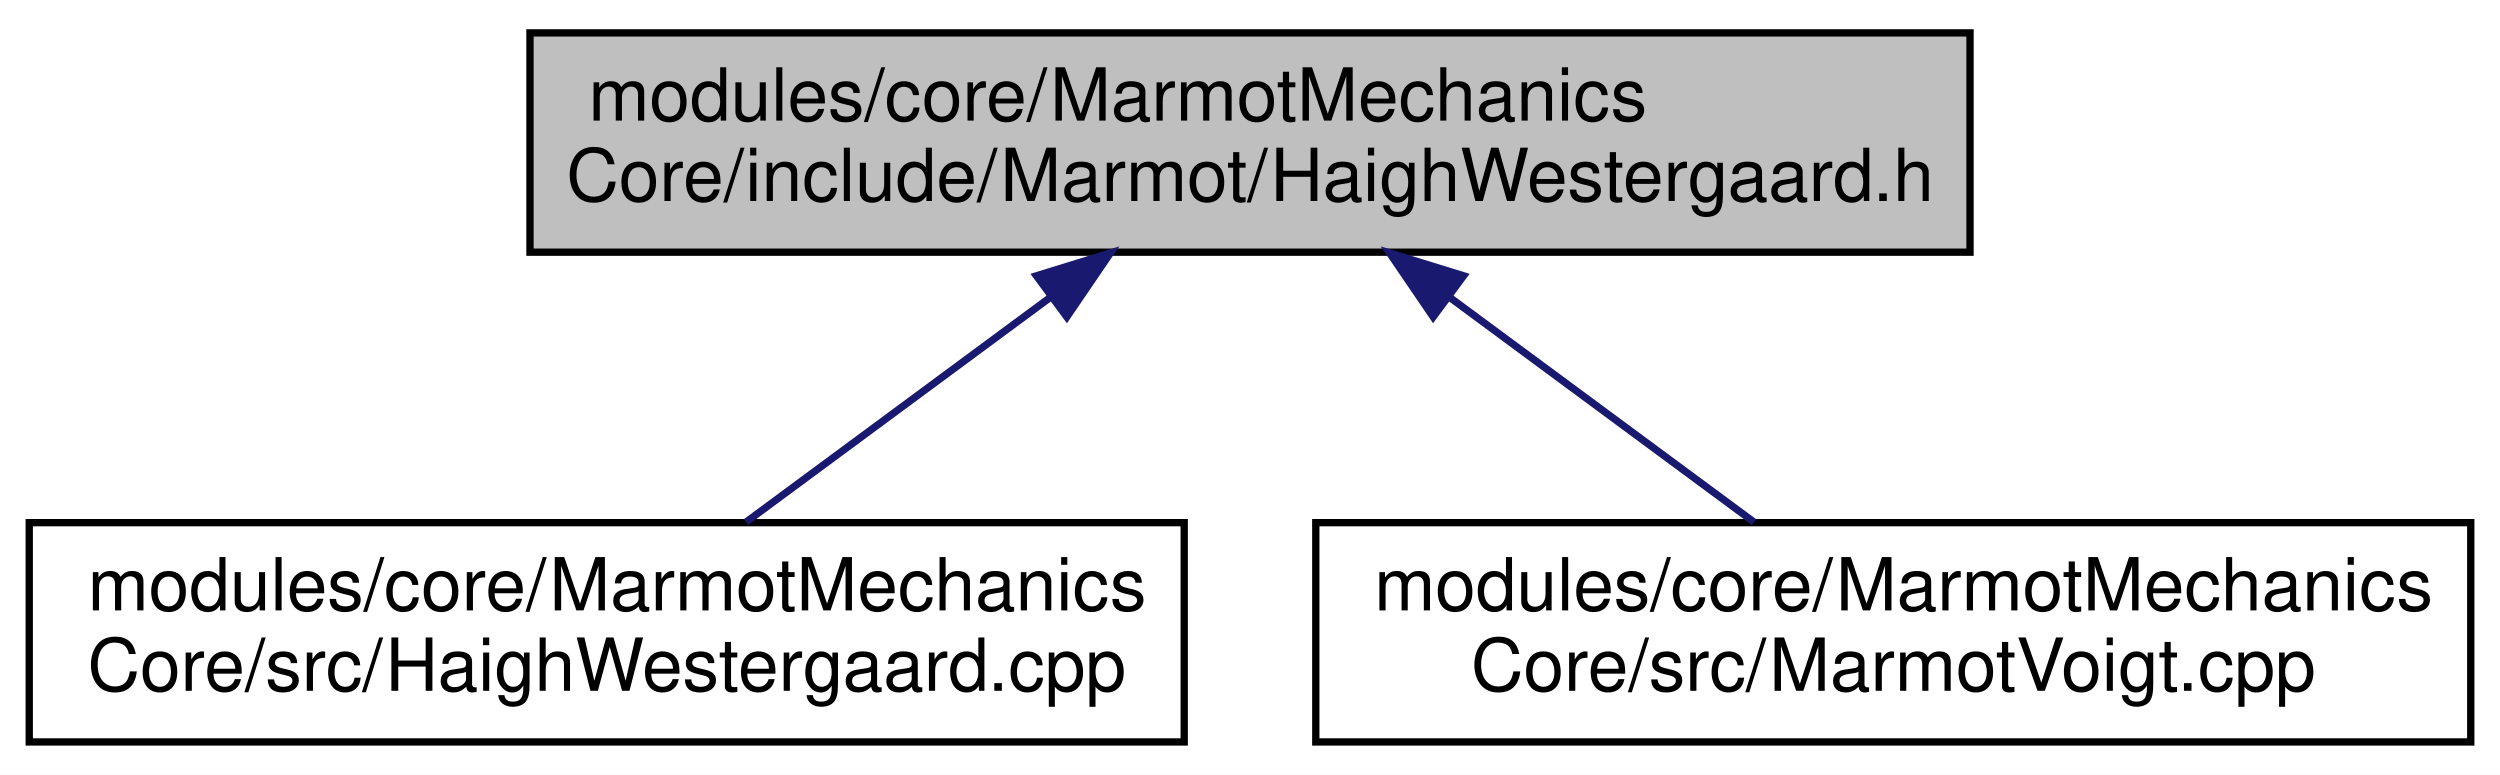
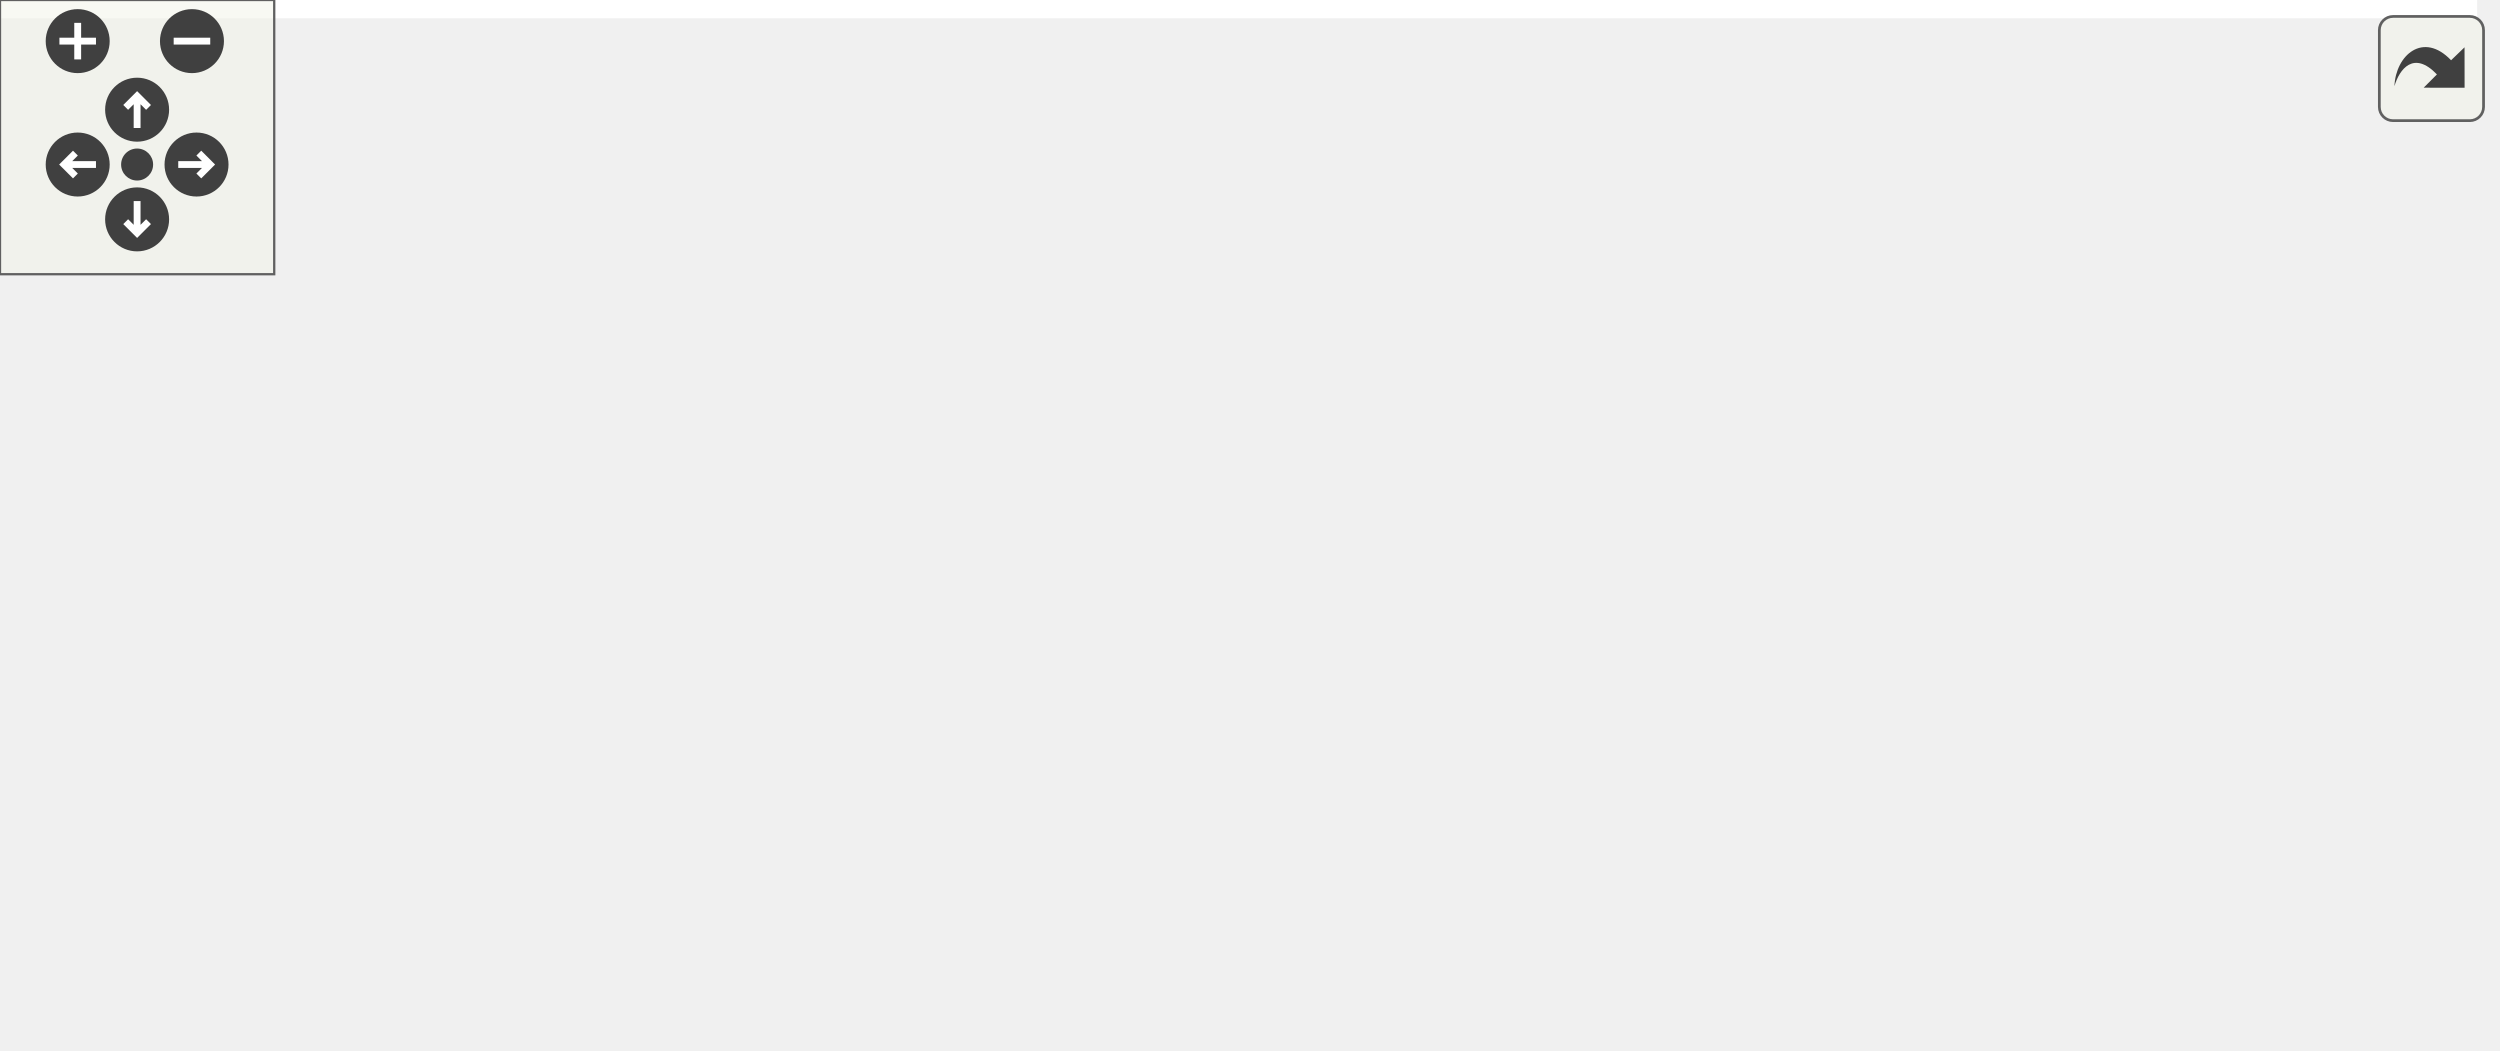
- <svg xmlns="http://www.w3.org/2000/svg" xmlns:xlink="http://www.w3.org/1999/xlink" width="342pt" height="106pt" viewBox="0.00 0.00 342.00 106.00">
-   <g id="graph0" class="graph" transform="scale(1 1) rotate(0) translate(4 102)">
-     <polygon fill="white" stroke="transparent" points="-4,4 -4,-102 338,-102 338,4 -4,4" />
-     <g id="node1" class="node">
-       <g id="a_node1">
-         <a xlink:title=" ">
-           <polygon fill="#bfbfbf" stroke="black" points="68.5,-67.5 68.5,-97.5 265.5,-97.5 265.5,-67.5 68.5,-67.5" />
-           <text text-anchor="start" x="76.5" y="-85.5" font-family="Helvetica,sans-Serif" font-size="10.00">modules/core/MarmotMechanics</text>
-           <text text-anchor="middle" x="167" y="-74.5" font-family="Helvetica,sans-Serif" font-size="10.00">Core/include/Marmot/HaighWestergaard.h</text>
-         </a>
+ <svg xmlns="http://www.w3.org/2000/svg" xmlns:xlink="http://www.w3.org/1999/xlink" id="main" version="1.1" xml:space="preserve">
+   <style type="text/css">
+ .edge:hover path { stroke: red; }
+ .edge:hover polygon { stroke: red; fill: red; }
+ </style>
+   <defs>
+     <circle id="rim" cx="0" cy="0" r="7" />
+     <circle id="rim2" cx="0" cy="0" r="3.5" />
+     <g id="zoomPlus">
+       <use xlink:href="#rim" fill="#404040">
+         <set attributeName="fill" to="#808080" begin="zoomplus.mouseover" end="zoomplus.mouseout" />
+       </use>
+       <path d="M-4,0h8M0,-4v8" fill="none" stroke="white" stroke-width="1.5" pointer-events="none" />
+     </g>
+     <g id="zoomMin">
+       <use xlink:href="#rim" fill="#404040">
+         <set attributeName="fill" to="#808080" begin="zoomminus.mouseover" end="zoomminus.mouseout" />
+       </use>
+       <path d="M-4,0h8" fill="none" stroke="white" stroke-width="1.5" pointer-events="none" />
+     </g>
+     <g id="dirArrow">
+       <path fill="none" stroke="white" stroke-width="1.5" d="M0,-3.0v7 M-2.5,-0.5L0,-3.0L2.5,-0.5" />
+     </g>
+     <g id="resetDef">
+       <use xlink:href="#rim2" fill="#404040">
+         <set attributeName="fill" to="#808080" begin="reset.mouseover" end="reset.mouseout" />
+       </use>
+     </g>
+   </defs>
+   <svg id="graph" class="graph">
+     <g id="viewport">
+       <polygon fill="white" stroke="transparent" points="-4,4 -4,-169 542,-169 542,4 -4,4" />
+       <g id="node1" class="node">
+         <g id="a_node1">
+           <a xlink:title=" ">
+             <polygon fill="#bfbfbf" stroke="black" points="184.5,-134.5 184.5,-164.5 381.5,-164.5 381.5,-134.5 184.5,-134.5" />
+             <text text-anchor="start" x="192.5" y="-152.5" font-family="Helvetica,sans-Serif" font-size="10.00">modules/core/MarmotMechanics</text>
+             <text text-anchor="middle" x="283" y="-141.5" font-family="Helvetica,sans-Serif" font-size="10.00">Core/include/Marmot/HaighWestergaard.h</text>
+           </a>
+         </g>
+       </g>
+       <g id="node2" class="node">
+         <g id="a_node2">
+           <a xlink:href="MenetreyWillam_8h.html" target="_top" xlink:title=" ">
+             <polygon fill="white" stroke="black" points="0,-67.5 0,-97.5 186,-97.5 186,-67.5 0,-67.5" />
+             <text text-anchor="start" x="8" y="-85.5" font-family="Helvetica,sans-Serif" font-size="10.00">modules/core/MarmotMechanics</text>
+             <text text-anchor="middle" x="93" y="-74.5" font-family="Helvetica,sans-Serif" font-size="10.00">Core/include/Marmot/MenetreyWillam.h</text>
+           </a>
+         </g>
+       </g>
+       <g id="edge1" class="edge">
+         <path fill="none" stroke="midnightblue" d="M232.11,-131.09C201.44,-120.6 162.89,-107.41 134.15,-97.58" />
+         <polygon fill="midnightblue" stroke="midnightblue" points="231.18,-134.47 241.77,-134.4 233.44,-127.85 231.18,-134.47" />
+       </g>
+       <g id="node4" class="node">
+         <g id="a_node4">
+           <a xlink:href="HaighWestergaard_8cpp.html" target="_top" xlink:title=" ">
+             <polygon fill="white" stroke="black" points="204,-67.5 204,-97.5 362,-97.5 362,-67.5 204,-67.5" />
+             <text text-anchor="start" x="212" y="-85.5" font-family="Helvetica,sans-Serif" font-size="10.00">modules/core/MarmotMechanics</text>
+             <text text-anchor="middle" x="283" y="-74.5" font-family="Helvetica,sans-Serif" font-size="10.00">Core/src/HaighWestergaard.cpp</text>
+           </a>
+         </g>
+       </g>
+       <g id="edge3" class="edge">
+         <path fill="none" stroke="midnightblue" d="M283,-124.11C283,-115.15 283,-105.32 283,-97.58" />
+         <polygon fill="midnightblue" stroke="midnightblue" points="279.5,-124.4 283,-134.4 286.5,-124.4 279.5,-124.4" />
+       </g>
+       <g id="node5" class="node">
+         <g id="a_node5">
+           <a xlink:href="MarmotVoigt_8cpp.html" target="_top" xlink:title=" ">
+             <polygon fill="white" stroke="black" points="380,-67.5 380,-97.5 538,-97.5 538,-67.5 380,-67.5" />
+             <text text-anchor="start" x="388" y="-85.5" font-family="Helvetica,sans-Serif" font-size="10.00">modules/core/MarmotMechanics</text>
+             <text text-anchor="middle" x="459" y="-74.5" font-family="Helvetica,sans-Serif" font-size="10.00">Core/src/MarmotVoigt.cpp</text>
+           </a>
+         </g>
+       </g>
+       <g id="edge4" class="edge">
+         <path fill="none" stroke="midnightblue" d="M330.88,-130.82C359.17,-120.37 394.49,-107.32 420.89,-97.58" />
+         <polygon fill="midnightblue" stroke="midnightblue" points="329.36,-127.65 321.19,-134.4 331.78,-134.21 329.36,-127.65" />
+       </g>
+       <g id="node3" class="node">
+         <g id="a_node3">
+           <a xlink:href="MenetreyWillam_8cpp.html" target="_top" xlink:title=" ">
+             <polygon fill="white" stroke="black" points="14,-0.5 14,-30.5 172,-30.5 172,-0.5 14,-0.5" />
+             <text text-anchor="start" x="22" y="-18.5" font-family="Helvetica,sans-Serif" font-size="10.00">modules/core/MarmotMechanics</text>
+             <text text-anchor="middle" x="93" y="-7.5" font-family="Helvetica,sans-Serif" font-size="10.00">Core/src/MenetreyWillam.cpp</text>
+           </a>
+         </g>
+       </g>
+       <g id="edge2" class="edge">
+         <path fill="none" stroke="midnightblue" d="M93,-57.11C93,-48.15 93,-38.32 93,-30.58" />
+         <polygon fill="midnightblue" stroke="midnightblue" points="89.5,-57.4 93,-67.4 96.5,-57.4 89.5,-57.4" />
      </g>
    </g>
-     <g id="node2" class="node">
-       <g id="a_node2">
-         <a xlink:href="HaighWestergaard_8cpp.html" target="_top" xlink:title=" ">
-           <polygon fill="white" stroke="black" points="0,-0.5 0,-30.5 158,-30.5 158,-0.5 0,-0.5" />
-           <text text-anchor="start" x="8" y="-18.5" font-family="Helvetica,sans-Serif" font-size="10.00">modules/core/MarmotMechanics</text>
-           <text text-anchor="middle" x="79" y="-7.5" font-family="Helvetica,sans-Serif" font-size="10.00">Core/src/HaighWestergaard.cpp</text>
-         </a>
-       </g>
+   </svg>
+   <g id="navigator" transform="translate(0 0)" fill="#404254">
+     <rect fill="#f2f5e9" fill-opacity="0.5" stroke="#606060" stroke-width=".5" x="0" y="0" width="60" height="60" />
+     <use id="zoomplus" xlink:href="#zoomPlus" x="17" y="9" />
+     <use id="zoomminus" xlink:href="#zoomMin" x="42" y="9" />
+     <use id="reset" xlink:href="#resetDef" x="30" y="36" />
+     <g id="arrowUp" xlink:href="#dirArrow" transform="translate(30 24)">
+       <use xlink:href="#rim" fill="#404040">
+         <set attributeName="fill" to="#808080" begin="arrowUp.mouseover" end="arrowUp.mouseout" />
+       </use>
+       <path fill="none" stroke="white" stroke-width="1.5" d="M0,-3.0v7 M-2.5,-0.5L0,-3.0L2.5,-0.5" />
    </g>
-     <g id="edge1" class="edge">
-       <path fill="none" stroke="midnightblue" d="M139.86,-61.45C126.32,-51.45 110.27,-39.6 98.06,-30.58" />
-       <polygon fill="midnightblue" stroke="midnightblue" points="137.78,-64.27 147.91,-67.4 141.94,-58.64 137.78,-64.27" />
+     <g id="arrowRight" xlink:href="#dirArrow" transform="rotate(90) translate(36 -43)">
+       <use xlink:href="#rim" fill="#404040">
+         <set attributeName="fill" to="#808080" begin="arrowRight.mouseover" end="arrowRight.mouseout" />
+       </use>
+       <path fill="none" stroke="white" stroke-width="1.5" d="M0,-3.0v7 M-2.5,-0.5L0,-3.0L2.5,-0.5" />
    </g>
-     <g id="node3" class="node">
-       <g id="a_node3">
-         <a xlink:href="MarmotVoigt_8cpp.html" target="_top" xlink:title=" ">
-           <polygon fill="white" stroke="black" points="176,-0.5 176,-30.5 334,-30.5 334,-0.5 176,-0.5" />
-           <text text-anchor="start" x="184" y="-18.5" font-family="Helvetica,sans-Serif" font-size="10.00">modules/core/MarmotMechanics</text>
-           <text text-anchor="middle" x="255" y="-7.5" font-family="Helvetica,sans-Serif" font-size="10.00">Core/src/MarmotVoigt.cpp</text>
-         </a>
-       </g>
+     <g id="arrowDown" xlink:href="#dirArrow" transform="rotate(180) translate(-30 -48)">
+       <use xlink:href="#rim" fill="#404040">
+         <set attributeName="fill" to="#808080" begin="arrowDown.mouseover" end="arrowDown.mouseout" />
+       </use>
+       <path fill="none" stroke="white" stroke-width="1.5" d="M0,-3.0v7 M-2.5,-0.5L0,-3.0L2.5,-0.5" />
    </g>
-     <g id="edge2" class="edge">
-       <path fill="none" stroke="midnightblue" d="M194.14,-61.45C207.68,-51.45 223.73,-39.6 235.94,-30.58" />
-       <polygon fill="midnightblue" stroke="midnightblue" points="192.06,-58.64 186.09,-67.4 196.22,-64.27 192.06,-58.64" />
+     <g id="arrowLeft" xlink:href="#dirArrow" transform="rotate(270) translate(-36 17)">
+       <use xlink:href="#rim" fill="#404040">
+         <set attributeName="fill" to="#808080" begin="arrowLeft.mouseover" end="arrowLeft.mouseout" />
+       </use>
+       <path fill="none" stroke="white" stroke-width="1.5" d="M0,-3.0v7 M-2.5,-0.5L0,-3.0L2.5,-0.5" />
    </g>
  </g>
+   <svg viewBox="0 0 15 15" width="100%" height="30px" preserveAspectRatio="xMaxYMin meet">
+     <g id="arrow_out" transform="scale(0.3 0.3)">
+       <a xlink:href="HaighWestergaard_8h__dep__incl_org.svg" target="_base">
+         <rect id="button" ry="5" rx="5" y="6" x="6" height="38" width="38" fill="#f2f5e9" fill-opacity="0.5" stroke="#606060" stroke-width="1.0" />
+         <path id="arrow" d="M 11.5,31.437 C 11.94,20.098 22.043,11.323 32.159,21.979 L 37.069,17.246 C 37.069,17.246 37.088,32 37.088,32 L 22.16,31.978 C 22.16,31.978 26.998,27.14 26.998,27.14 C 18.529,18.264 13.292,25.23 11.5,31.437 z" style="fill:#404040;" />
+       </a>
+     </g>
+   </svg>
</svg>
